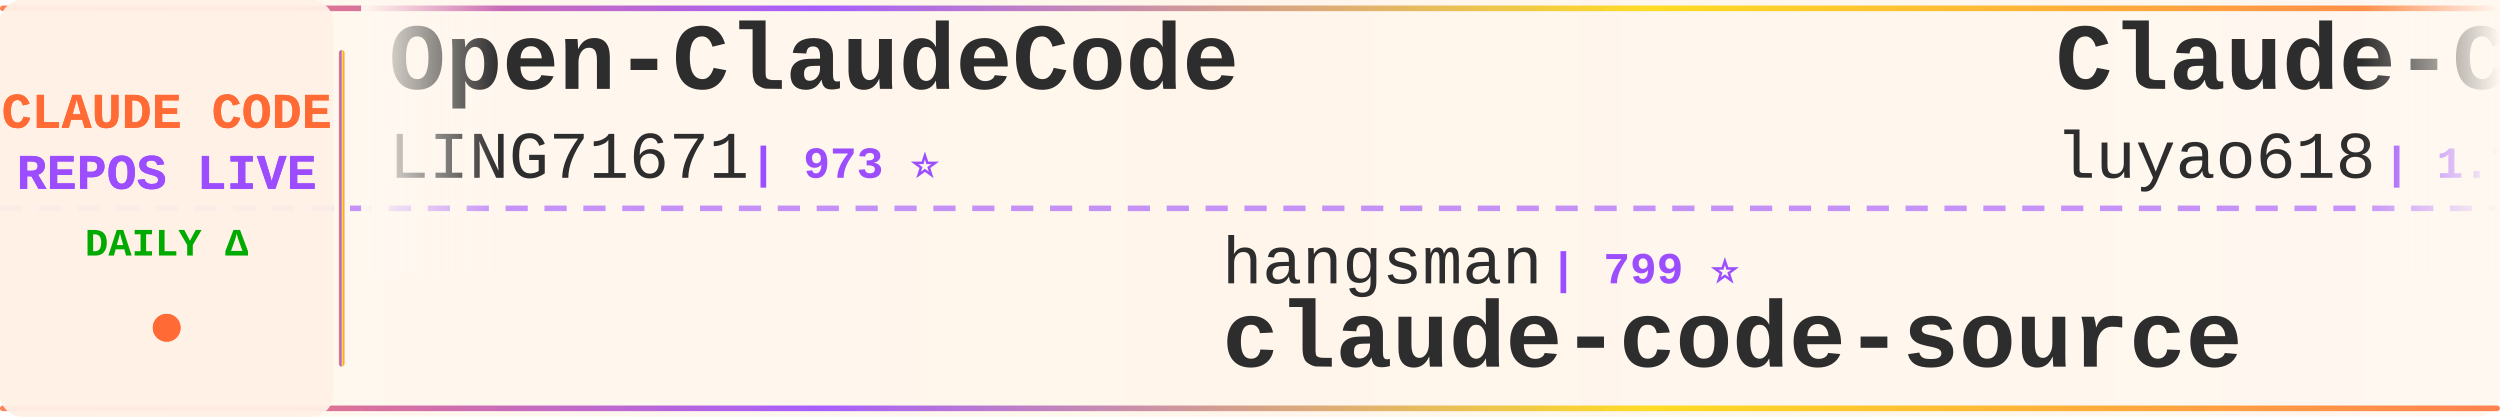
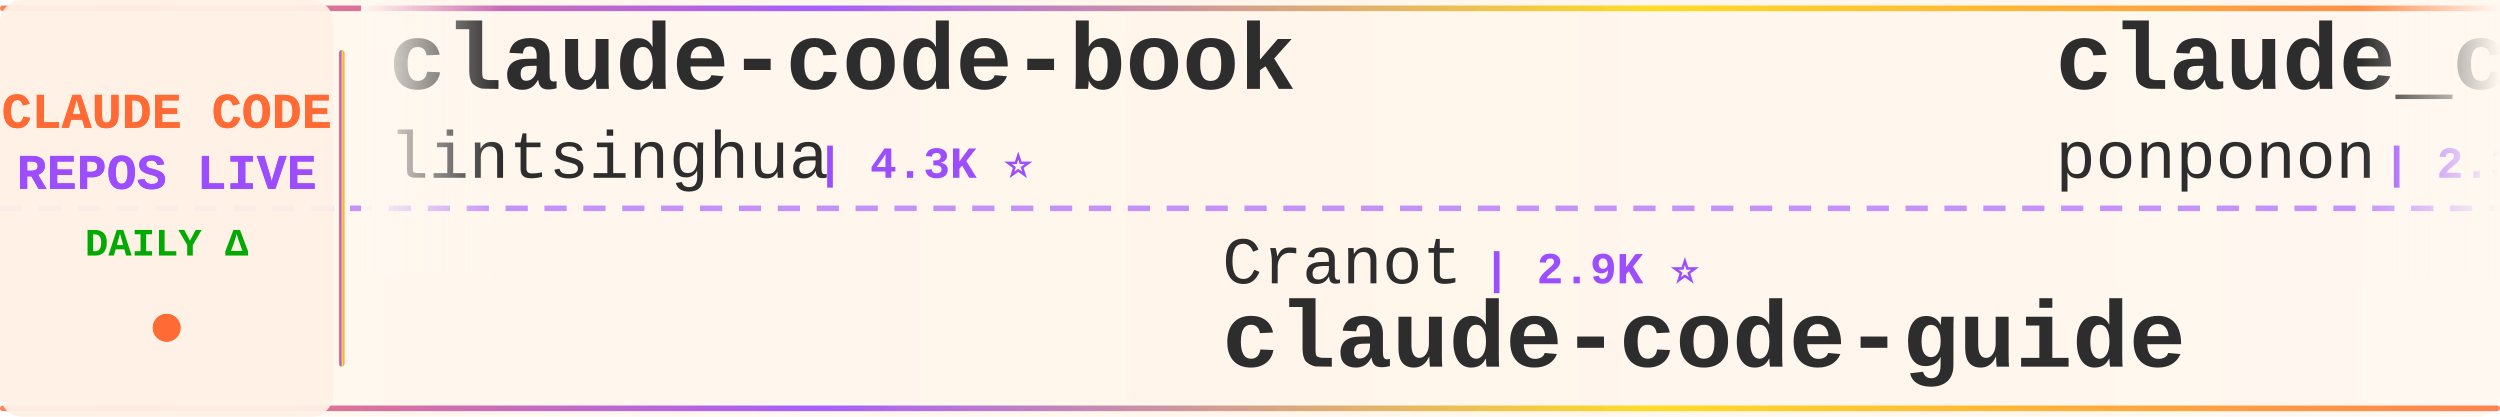
<svg xmlns="http://www.w3.org/2000/svg" width="900" height="150">
  <defs>
    <linearGradient id="tickerBg" x1="0%" y1="0%" x2="100%" y2="0%">
      <stop offset="0%" style="stop-color:#fff8f0;stop-opacity:0.98" />
      <stop offset="50%" style="stop-color:#fff5eb;stop-opacity:1" />
      <stop offset="100%" style="stop-color:#fff8f0;stop-opacity:0.98" />
    </linearGradient>
    <linearGradient id="borderGrad" x1="0%" y1="0%" x2="100%" y2="0%">
      <stop offset="0%" style="stop-color:#FF6B35;stop-opacity:0.85">
        <animate attributeName="stop-opacity" values="0.85;1;0.85" dur="2s" repeatCount="indefinite" />
      </stop>
      <stop offset="33%" style="stop-color:#9C4EFF;stop-opacity:0.9">
        <animate attributeName="stop-opacity" values="0.9;1;0.9" dur="2.2s" repeatCount="indefinite" />
      </stop>
      <stop offset="66%" style="stop-color:#FFD700;stop-opacity:0.85">
        <animate attributeName="stop-opacity" values="0.85;1;0.85" dur="1.8s" repeatCount="indefinite" />
      </stop>
      <stop offset="100%" style="stop-color:#FF6B35;stop-opacity:0.85">
        <animate attributeName="stop-opacity" values="0.85;1;0.85" dur="2s" repeatCount="indefinite" />
      </stop>
    </linearGradient>
    <filter id="textGlow">
      <feGaussianBlur stdDeviation="0.15" result="coloredBlur" />
      <feMerge>
        <feMergeNode in="coloredBlur" />
        <feMergeNode in="SourceGraphic" />
      </feMerge>
    </filter>
    <filter id="metricGlow">
      <feGaussianBlur stdDeviation="0.2" result="coloredBlur" />
      <feMerge>
        <feMergeNode in="coloredBlur" />
        <feMergeNode in="SourceGraphic" />
      </feMerge>
    </filter>
    <linearGradient id="leftFade" x1="0%" y1="0%" x2="100%" y2="0%">
      <stop offset="0%" style="stop-color:#fff8f0;stop-opacity:1" />
      <stop offset="100%" style="stop-color:#fff8f0;stop-opacity:0" />
    </linearGradient>
    <linearGradient id="rightFade" x1="0%" y1="0%" x2="100%" y2="0%">
      <stop offset="0%" style="stop-color:#fff8f0;stop-opacity:0" />
      <stop offset="100%" style="stop-color:#fff8f0;stop-opacity:1" />
    </linearGradient>
  </defs>
  <rect width="900" height="150" fill="url(#tickerBg)" rx="8" />
  <rect x="0" y="2" width="900" height="2" fill="url(#borderGrad)" rx="1" />
  <rect x="0" y="146" width="900" height="2" fill="url(#borderGrad)" rx="1" />
  <line x1="0" y1="75" x2="900" y2="75" stroke="#9C4EFF" stroke-width="2" stroke-dasharray="8 6" opacity="0.6" />
  <rect x="0" y="0" width="120" height="150" fill="#fff0e6" opacity="0.95" rx="8" />
  <text x="60" y="46" font-family="'Courier New', monospace" font-size="18" font-weight="bold" fill="#FF6B35" text-anchor="middle" filter="url(#textGlow)">
    CLAUDE CODE
  </text>
  <text x="60" y="68" font-family="'Courier New', monospace" font-size="18" font-weight="bold" fill="#9C4EFF" text-anchor="middle" filter="url(#textGlow)">
    REPOS LIVE
  </text>
  <text x="60" y="92" font-family="'Courier New', monospace" font-size="14" font-weight="bold" fill="#00aa00" text-anchor="middle">
    DAILY Δ
  </text>
  <circle cx="60" cy="118" r="5" fill="#FF6B35" filter="url(#metricGlow)">
    <animate attributeName="r" values="4;6;4" dur="1.5s" repeatCount="indefinite" />
    <animate attributeName="opacity" values="0.6;1;0.6" dur="1.5s" repeatCount="indefinite" />
  </circle>
  <rect x="122" y="18" width="2" height="114" fill="url(#borderGrad)" rx="1" />
  <clipPath id="tickerClip">
    <rect x="130" y="0" width="770" height="150" />
  </clipPath>
  <g clip-path="url(#tickerClip)">
    <g id="tickerItems">
      <animateTransform attributeName="transform" attributeType="XML" type="translate" from="0 0" to="-3000 0" dur="54s" repeatCount="indefinite" />
      <g transform="translate(0, 0)">
-         <text x="140" y="32" font-family="'Courier New', monospace" font-size="34" font-weight="bold" fill="#2d2d2d">Open-ClaudeCode</text>
-         <text x="140" y="64" font-family="'Courier New', monospace" font-size="24" font-weight="normal" fill="#2d2d2d" opacity="1.0">LING71671</text>
-         <text x="270" y="64" font-family="'Courier New', monospace" font-size="16" font-weight="bold" fill="#9C4EFF"> | 973 ⭐</text>
+         <text x="140" y="32" font-family="'Courier New', monospace" font-size="34" font-weight="bold" fill="#2d2d2d">claude-code-book</text>
+         <text x="140" y="64" font-family="'Courier New', monospace" font-size="24" font-weight="normal" fill="#2d2d2d" opacity="1.0">lintsinghua</text>
+         <text x="294" y="64" font-family="'Courier New', monospace" font-size="16" font-weight="bold" fill="#9C4EFF"> | 4.3K ⭐</text>
      </g>
      <g transform="translate(300, 0)">
-         <text x="140" y="102" font-family="'Courier New', monospace" font-size="24" font-weight="normal" fill="#2d2d2d" opacity="1.0">hangsman</text>
-         <text x="258" y="102" font-family="'Courier New', monospace" font-size="16" font-weight="bold" fill="#9C4EFF"> | 799 ⭐</text>
-         <text x="140" y="132" font-family="'Courier New', monospace" font-size="34" font-weight="bold" fill="#2d2d2d">claude-code-source</text>
+         <text x="140" y="102" font-family="'Courier New', monospace" font-size="24" font-weight="normal" fill="#2d2d2d" opacity="1.0">Cranot</text>
+         <text x="234" y="102" font-family="'Courier New', monospace" font-size="16" font-weight="bold" fill="#9C4EFF"> | 2.9K ⭐</text>
+         <text x="140" y="132" font-family="'Courier New', monospace" font-size="34" font-weight="bold" fill="#2d2d2d">claude-code-guide</text>
      </g>
      <g transform="translate(600, 0)">
-         <text x="140" y="32" font-family="'Courier New', monospace" font-size="34" font-weight="bold" fill="#2d2d2d">Claude-Code-Source-Study</text>
-         <text x="140" y="64" font-family="'Courier New', monospace" font-size="24" font-weight="normal" fill="#2d2d2d" opacity="1.0">luyao618</text>
-         <text x="258" y="64" font-family="'Courier New', monospace" font-size="16" font-weight="bold" fill="#9C4EFF"> | 1.7K ⭐</text>
+         <text x="140" y="32" font-family="'Courier New', monospace" font-size="34" font-weight="bold" fill="#2d2d2d">claude_code_src</text>
+         <text x="140" y="64" font-family="'Courier New', monospace" font-size="24" font-weight="normal" fill="#2d2d2d" opacity="1.0">ponponon</text>
+         <text x="258" y="64" font-family="'Courier New', monospace" font-size="16" font-weight="bold" fill="#9C4EFF"> | 2.3K ⭐</text>
      </g>
      <g transform="translate(900, 0)">
-         <text x="140" y="102" font-family="'Courier New', monospace" font-size="24" font-weight="normal" fill="#2d2d2d" opacity="1.0">Windy3f3f3f3f</text>
-         <text x="318" y="102" font-family="'Courier New', monospace" font-size="16" font-weight="bold" fill="#9C4EFF"> | 3.8K ⭐ +1</text>
-         <text x="140" y="132" font-family="'Courier New', monospace" font-size="34" font-weight="bold" fill="#2d2d2d">how-claude-code-works</text>
+         <text x="140" y="102" font-family="'Courier New', monospace" font-size="24" font-weight="normal" fill="#2d2d2d" opacity="1.0">liuup</text>
+         <text x="222" y="102" font-family="'Courier New', monospace" font-size="16" font-weight="bold" fill="#9C4EFF"> | 4.0K ⭐ +3</text>
+         <text x="140" y="132" font-family="'Courier New', monospace" font-size="34" font-weight="bold" fill="#2d2d2d">claude-code-analysis</text>
      </g>
      <g transform="translate(1200, 0)">
-         <text x="140" y="32" font-family="'Courier New', monospace" font-size="34" font-weight="bold" fill="#2d2d2d">claude-code-infrastructu...</text>
-         <text x="140" y="64" font-family="'Courier New', monospace" font-size="24" font-weight="normal" fill="#2d2d2d" opacity="1.0">diet103</text>
-         <text x="246" y="64" font-family="'Courier New', monospace" font-size="16" font-weight="bold" fill="#9C4EFF"> | 10.0K ⭐ +1</text>
+         <text x="140" y="32" font-family="'Courier New', monospace" font-size="34" font-weight="bold" fill="#2d2d2d">claude-code-webui</text>
+         <text x="140" y="64" font-family="'Courier New', monospace" font-size="24" font-weight="normal" fill="#2d2d2d" opacity="1.0">sugyan</text>
+         <text x="234" y="64" font-family="'Courier New', monospace" font-size="16" font-weight="bold" fill="#9C4EFF"> | 1.1K ⭐</text>
      </g>
      <g transform="translate(1500, 0)">
-         <text x="140" y="102" font-family="'Courier New', monospace" font-size="24" font-weight="normal" fill="#2d2d2d" opacity="1.0">liuup</text>
-         <text x="222" y="102" font-family="'Courier New', monospace" font-size="16" font-weight="bold" fill="#9C4EFF"> | 4.0K ⭐</text>
-         <text x="140" y="132" font-family="'Courier New', monospace" font-size="34" font-weight="bold" fill="#2d2d2d">claude-code-analysis</text>
+         <text x="140" y="102" font-family="'Courier New', monospace" font-size="24" font-weight="normal" fill="#2d2d2d" opacity="1.0">oboard</text>
+         <text x="234" y="102" font-family="'Courier New', monospace" font-size="16" font-weight="bold" fill="#9C4EFF"> | 3.3K ⭐</text>
+         <text x="140" y="132" font-family="'Courier New', monospace" font-size="34" font-weight="bold" fill="#2d2d2d">claude-code-rev</text>
      </g>
      <g transform="translate(1800, 0)">
-         <text x="140" y="32" font-family="'Courier New', monospace" font-size="34" font-weight="bold" fill="#2d2d2d">claude-code-settings</text>
-         <text x="140" y="64" font-family="'Courier New', monospace" font-size="24" font-weight="normal" fill="#2d2d2d" opacity="1.0">feiskyer</text>
-         <text x="258" y="64" font-family="'Courier New', monospace" font-size="16" font-weight="bold" fill="#9C4EFF"> | 1.7K ⭐ +1</text>
+         <text x="140" y="32" font-family="'Courier New', monospace" font-size="34" font-weight="bold" fill="#2d2d2d">ClaudeCode</text>
+         <text x="140" y="64" font-family="'Courier New', monospace" font-size="24" font-weight="normal" fill="#2d2d2d" opacity="1.0">guanshan</text>
+         <text x="258" y="64" font-family="'Courier New', monospace" font-size="16" font-weight="bold" fill="#9C4EFF"> | 60 ⭐</text>
      </g>
      <g transform="translate(2100, 0)">
+         <text x="140" y="102" font-family="'Courier New', monospace" font-size="24" font-weight="normal" fill="#2d2d2d" opacity="1.0">darcyegb</text>
+         <text x="258" y="102" font-family="'Courier New', monospace" font-size="16" font-weight="bold" fill="#9C4EFF"> | 780 ⭐</text>
+         <text x="140" y="132" font-family="'Courier New', monospace" font-size="34" font-weight="bold" fill="#2d2d2d">ClaudeCodeAgents</text>
+       </g>
+       <g transform="translate(2400, 0)">
+         <text x="140" y="32" font-family="'Courier New', monospace" font-size="34" font-weight="bold" fill="#2d2d2d">claude-coder</text>
+         <text x="140" y="64" font-family="'Courier New', monospace" font-size="24" font-weight="normal" fill="#2d2d2d" opacity="1.0">kodu-ai</text>
+         <text x="246" y="64" font-family="'Courier New', monospace" font-size="16" font-weight="bold" fill="#9C4EFF"> | 5.2K ⭐</text>
+       </g>
+       <g transform="translate(2700, 0)">
        <text x="140" y="102" font-family="'Courier New', monospace" font-size="24" font-weight="normal" fill="#2d2d2d" opacity="1.0">Donchitos</text>
-         <text x="270" y="102" font-family="'Courier New', monospace" font-size="16" font-weight="bold" fill="#9C4EFF"> | 27.1K ⭐ +13</text>
+         <text x="270" y="102" font-family="'Courier New', monospace" font-size="16" font-weight="bold" fill="#9C4EFF"> | 27.1K ⭐ +15</text>
        <text x="140" y="132" font-family="'Courier New', monospace" font-size="34" font-weight="bold" fill="#2d2d2d">Claude-Code-Game-Studios</text>
      </g>
-       <g transform="translate(2400, 0)">
-         <text x="140" y="32" font-family="'Courier New', monospace" font-size="34" font-weight="bold" fill="#2d2d2d">andrej-karpathy-skills</text>
-         <text x="140" y="64" font-family="'Courier New', monospace" font-size="24" font-weight="normal" fill="#2d2d2d" opacity="1.0">multica-ai</text>
-         <text x="282" y="64" font-family="'Courier New', monospace" font-size="16" font-weight="bold" fill="#9C4EFF"> | 222.2K ⭐ +222.2K</text>
-       </g>
-       <g transform="translate(2700, 0)">
-         <text x="140" y="102" font-family="'Courier New', monospace" font-size="24" font-weight="normal" fill="#2d2d2d" opacity="1.0">pedrohcgs</text>
-         <text x="270" y="102" font-family="'Courier New', monospace" font-size="16" font-weight="bold" fill="#9C4EFF"> | 1.7K ⭐</text>
-         <text x="140" y="132" font-family="'Courier New', monospace" font-size="34" font-weight="bold" fill="#2d2d2d">claude-code-my-workflow</text>
-       </g>
      <g transform="translate(3000, 0)">
-         <text x="140" y="32" font-family="'Courier New', monospace" font-size="34" font-weight="bold" fill="#2d2d2d">Open-ClaudeCode</text>
-         <text x="140" y="64" font-family="'Courier New', monospace" font-size="24" font-weight="normal" fill="#2d2d2d" opacity="1.0">LING71671</text>
-         <text x="270" y="64" font-family="'Courier New', monospace" font-size="16" font-weight="bold" fill="#9C4EFF"> | 973 ⭐</text>
+         <text x="140" y="32" font-family="'Courier New', monospace" font-size="34" font-weight="bold" fill="#2d2d2d">claude-code-book</text>
+         <text x="140" y="64" font-family="'Courier New', monospace" font-size="24" font-weight="normal" fill="#2d2d2d" opacity="1.0">lintsinghua</text>
+         <text x="294" y="64" font-family="'Courier New', monospace" font-size="16" font-weight="bold" fill="#9C4EFF"> | 4.3K ⭐</text>
      </g>
      <g transform="translate(3300, 0)">
-         <text x="140" y="102" font-family="'Courier New', monospace" font-size="24" font-weight="normal" fill="#2d2d2d" opacity="1.0">hangsman</text>
-         <text x="258" y="102" font-family="'Courier New', monospace" font-size="16" font-weight="bold" fill="#9C4EFF"> | 799 ⭐</text>
-         <text x="140" y="132" font-family="'Courier New', monospace" font-size="34" font-weight="bold" fill="#2d2d2d">claude-code-source</text>
+         <text x="140" y="102" font-family="'Courier New', monospace" font-size="24" font-weight="normal" fill="#2d2d2d" opacity="1.0">Cranot</text>
+         <text x="234" y="102" font-family="'Courier New', monospace" font-size="16" font-weight="bold" fill="#9C4EFF"> | 2.9K ⭐</text>
+         <text x="140" y="132" font-family="'Courier New', monospace" font-size="34" font-weight="bold" fill="#2d2d2d">claude-code-guide</text>
      </g>
      <g transform="translate(3600, 0)">
-         <text x="140" y="32" font-family="'Courier New', monospace" font-size="34" font-weight="bold" fill="#2d2d2d">Claude-Code-Source-Study</text>
-         <text x="140" y="64" font-family="'Courier New', monospace" font-size="24" font-weight="normal" fill="#2d2d2d" opacity="1.0">luyao618</text>
-         <text x="258" y="64" font-family="'Courier New', monospace" font-size="16" font-weight="bold" fill="#9C4EFF"> | 1.7K ⭐</text>
+         <text x="140" y="32" font-family="'Courier New', monospace" font-size="34" font-weight="bold" fill="#2d2d2d">claude_code_src</text>
+         <text x="140" y="64" font-family="'Courier New', monospace" font-size="24" font-weight="normal" fill="#2d2d2d" opacity="1.0">ponponon</text>
+         <text x="258" y="64" font-family="'Courier New', monospace" font-size="16" font-weight="bold" fill="#9C4EFF"> | 2.3K ⭐</text>
      </g>
      <g transform="translate(3900, 0)">
-         <text x="140" y="102" font-family="'Courier New', monospace" font-size="24" font-weight="normal" fill="#2d2d2d" opacity="1.0">Windy3f3f3f3f</text>
-         <text x="318" y="102" font-family="'Courier New', monospace" font-size="16" font-weight="bold" fill="#9C4EFF"> | 3.8K ⭐ +1</text>
-         <text x="140" y="132" font-family="'Courier New', monospace" font-size="34" font-weight="bold" fill="#2d2d2d">how-claude-code-works</text>
+         <text x="140" y="102" font-family="'Courier New', monospace" font-size="24" font-weight="normal" fill="#2d2d2d" opacity="1.0">liuup</text>
+         <text x="222" y="102" font-family="'Courier New', monospace" font-size="16" font-weight="bold" fill="#9C4EFF"> | 4.0K ⭐ +3</text>
+         <text x="140" y="132" font-family="'Courier New', monospace" font-size="34" font-weight="bold" fill="#2d2d2d">claude-code-analysis</text>
      </g>
    </g>
  </g>
  <rect x="130" y="0" width="50" height="100" fill="url(#leftFade)" />
  <rect x="850" y="0" width="50" height="100" fill="url(#rightFade)" />
</svg>
